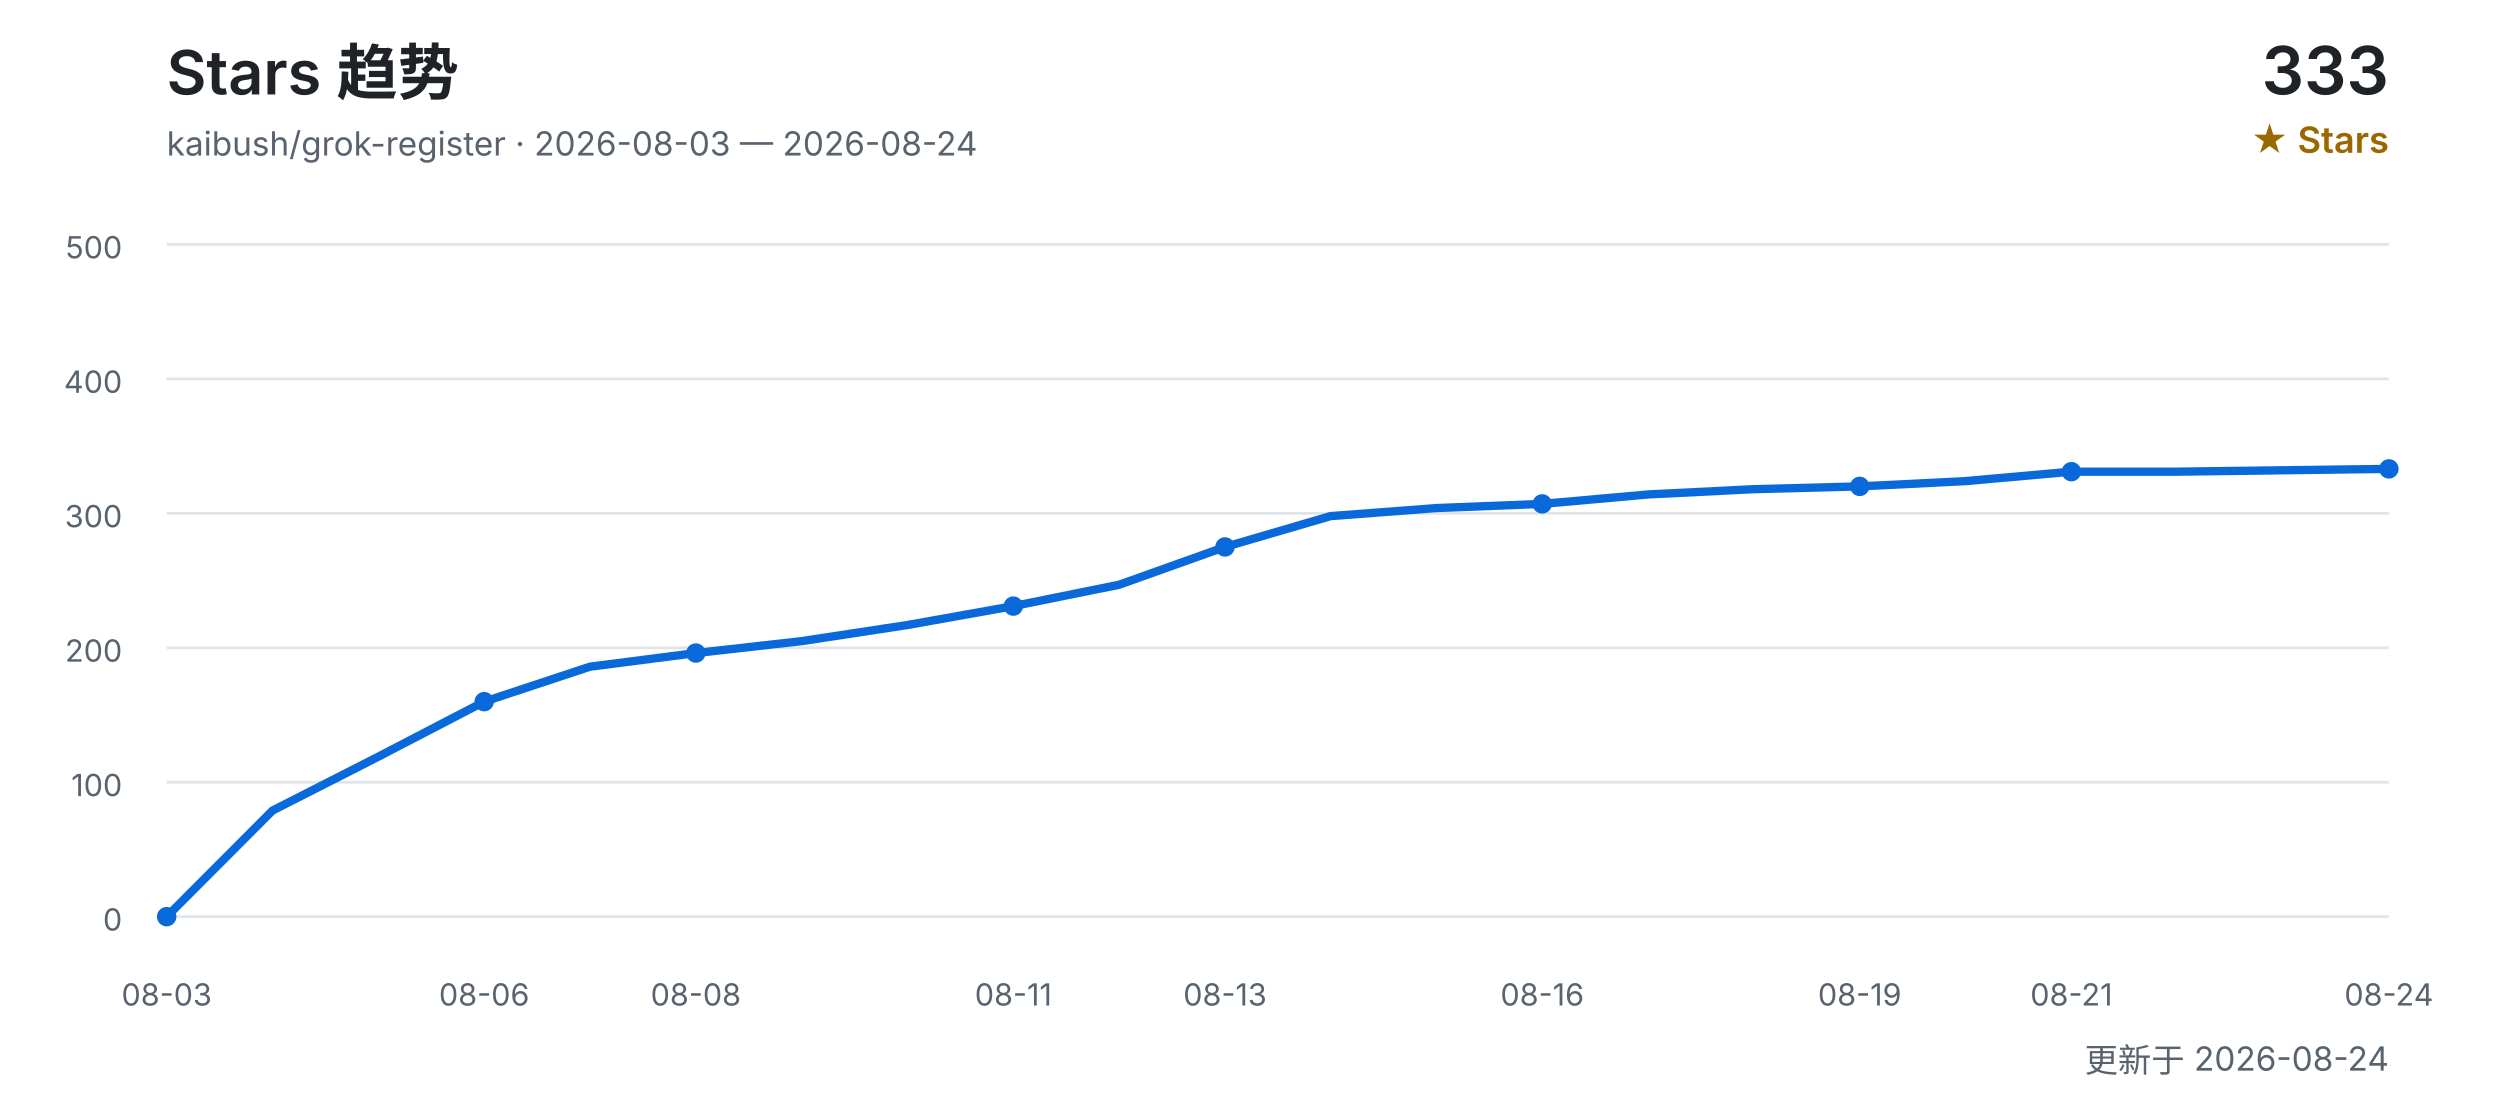
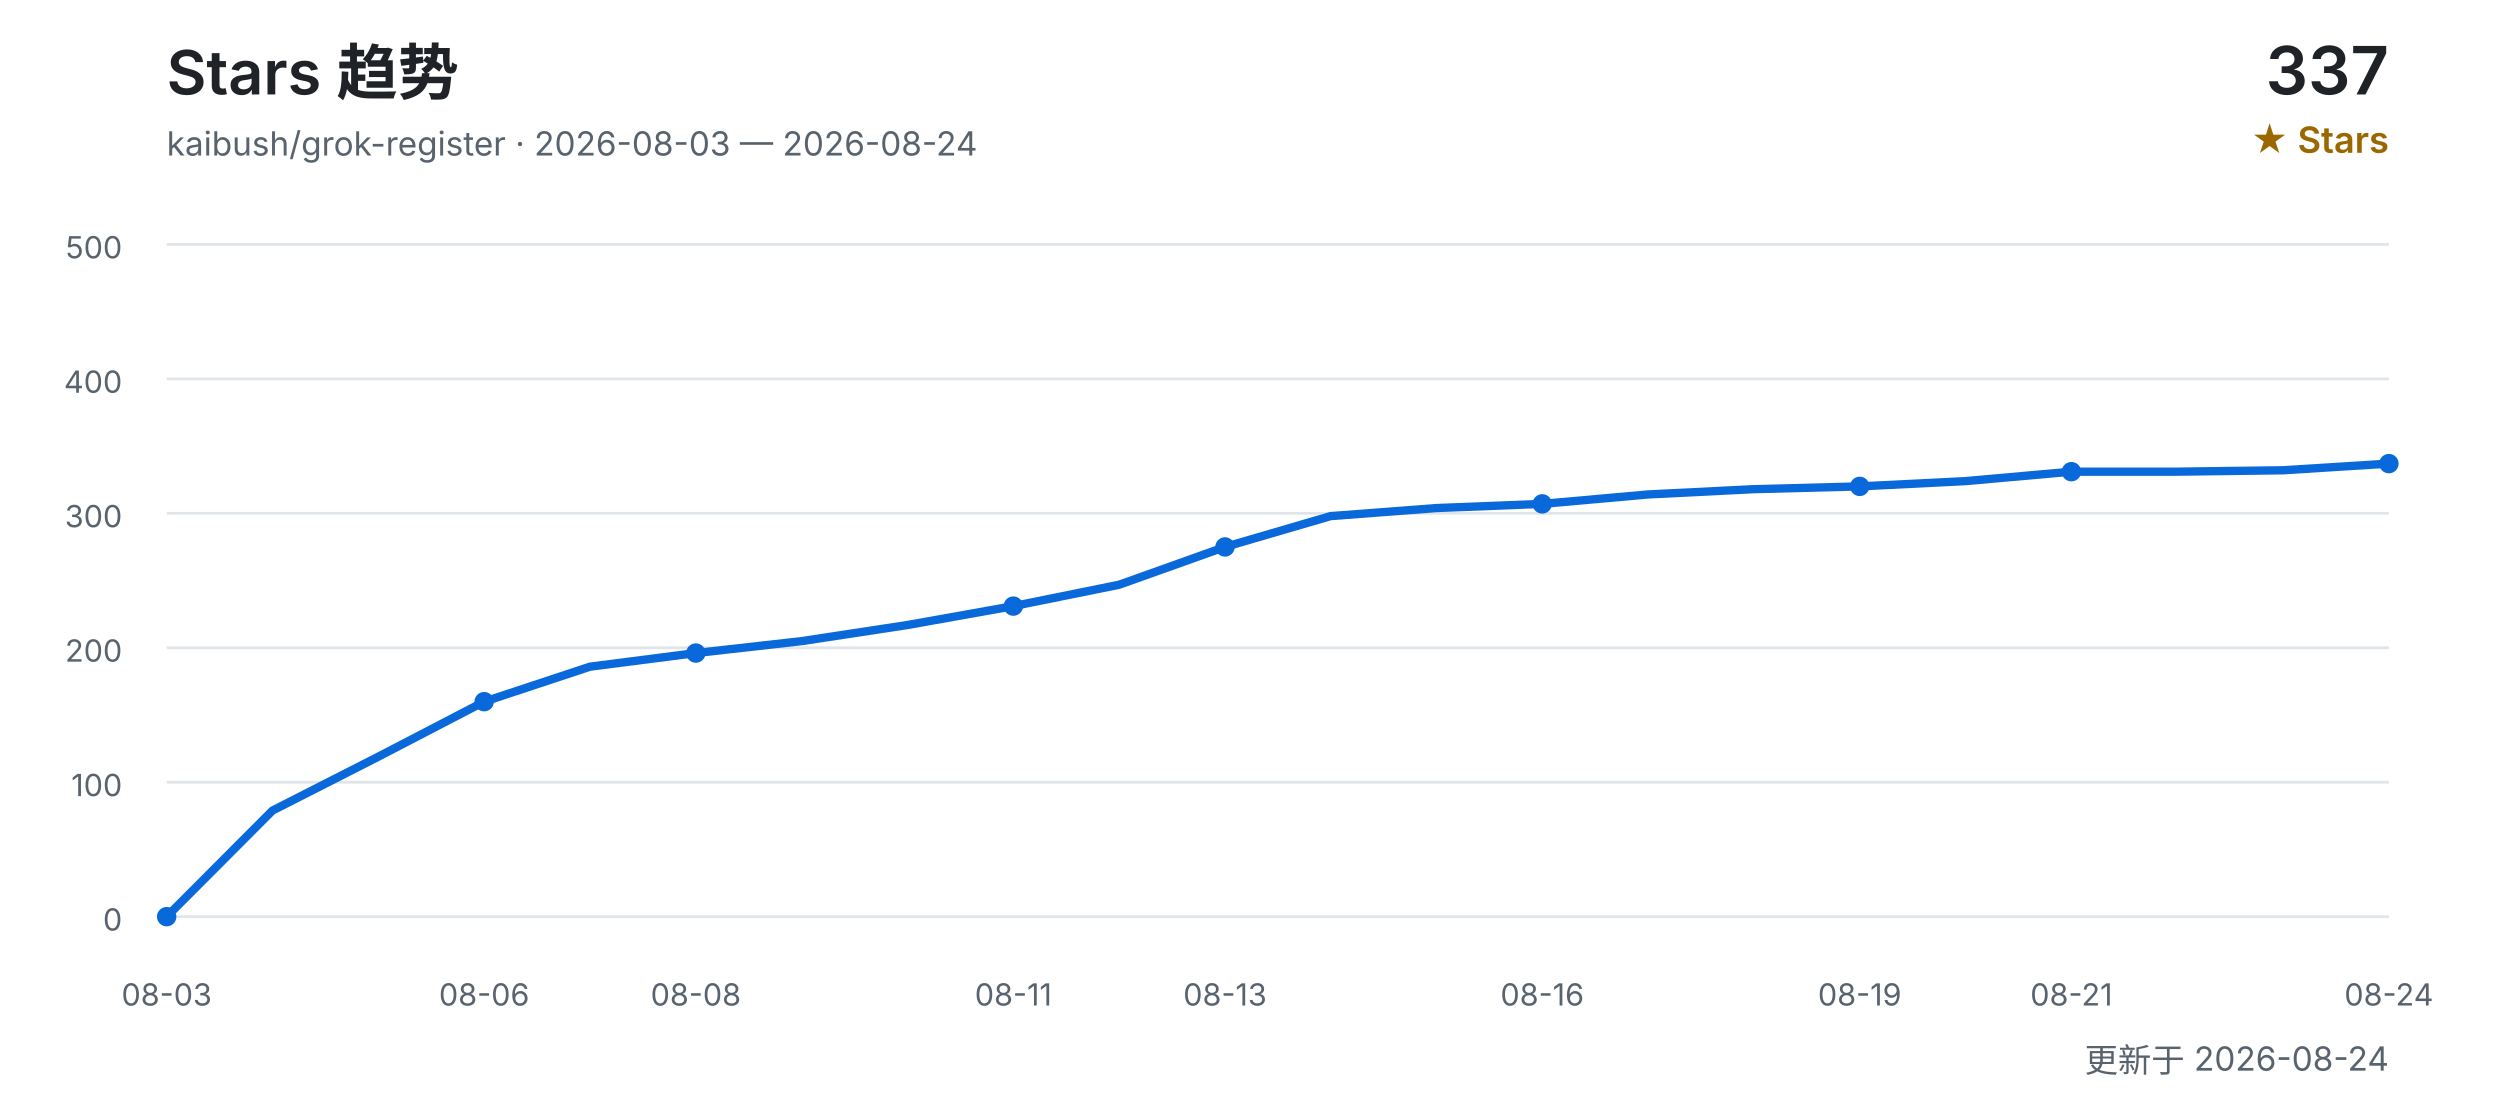
<svg xmlns="http://www.w3.org/2000/svg" width="900" height="400" viewBox="0 0 900 400" role="img" aria-labelledby="title desc">
  <defs>
    <style>
      text { font-family: Inter, "Segoe UI", Arial, "Noto Sans CJK SC", sans-serif; }
      .title { fill: #1f2328; font-size: 22px; font-weight: 600; }
      .subtitle { fill: #59636e; font-size: 12px; }
      .count { fill: #1f2328; font-size: 24px; font-weight: 600; }
      .count-label { fill: #9a6700; font-size: 13px; font-weight: 600; }
      .grid { stroke: #d0d7de; stroke-width: 1; opacity: 0.65; }
      .axis { fill: #59636e; font-size: 11px; }
      .line { fill: none; stroke: #0969da; stroke-width: 3; stroke-linecap: round; stroke-linejoin: round; }
      .point { fill: #0969da; }
    </style>
  </defs>
  <text x="60" y="34" class="title">Stars 趋势</text>
  <text x="60" y="56" class="subtitle">kaibush/grok-register · 2026-08-03 — 2026-08-24</text>
-   <text x="860" y="34" class="count" text-anchor="end">333</text>
+   <text x="860" y="34" class="count" text-anchor="end">337</text>
  <text x="860" y="55" class="count-label" text-anchor="end">★ Stars</text>
  <line x1="60" y1="330.0" x2="860" y2="330.0" class="grid" />
  <text x="44" y="335.0" class="axis" text-anchor="end">0</text>
  <line x1="60" y1="281.6" x2="860" y2="281.6" class="grid" />
  <text x="44" y="286.6" class="axis" text-anchor="end">100</text>
  <line x1="60" y1="233.2" x2="860" y2="233.2" class="grid" />
  <text x="44" y="238.2" class="axis" text-anchor="end">200</text>
  <line x1="60" y1="184.8" x2="860" y2="184.8" class="grid" />
  <text x="44" y="189.8" class="axis" text-anchor="end">300</text>
  <line x1="60" y1="136.4" x2="860" y2="136.4" class="grid" />
  <text x="44" y="141.4" class="axis" text-anchor="end">400</text>
  <line x1="60" y1="88.0" x2="860" y2="88.0" class="grid" />
  <text x="44" y="93.0" class="axis" text-anchor="end">500</text>
-   <polyline points="60.0,330.0 98.1,291.8 136.2,272.4 174.3,252.6 212.4,240.0 250.5,235.1 288.6,230.8 326.7,225.0 364.8,218.2 402.9,210.5 441.0,196.9 479.0,185.8 517.1,182.9 555.2,181.4 593.3,178.0 631.4,176.1 669.5,175.1 707.6,173.2 745.7,169.8 783.8,169.8 821.9,169.3 860.0,168.8" class="line" />
+   <polyline points="60.0,330.0 98.1,291.8 136.2,272.4 174.3,252.6 212.4,240.0 250.5,235.1 288.6,230.8 326.7,225.0 364.8,218.2 402.9,210.5 441.0,196.9 479.0,185.8 517.1,182.9 555.2,181.4 593.3,178.0 631.4,176.1 669.5,175.1 707.6,173.2 745.7,169.8 783.8,169.8 821.9,169.3 860.0,166.9" class="line" />
  <text x="60.0" y="362" class="axis" text-anchor="middle">08-03</text>
  <circle cx="60.0" cy="330.0" r="3.5" class="point" />
  <text x="174.3" y="362" class="axis" text-anchor="middle">08-06</text>
  <circle cx="174.3" cy="252.6" r="3.5" class="point" />
  <text x="250.5" y="362" class="axis" text-anchor="middle">08-08</text>
  <circle cx="250.5" cy="235.1" r="3.5" class="point" />
  <text x="364.8" y="362" class="axis" text-anchor="middle">08-11</text>
  <circle cx="364.8" cy="218.2" r="3.5" class="point" />
  <text x="441.0" y="362" class="axis" text-anchor="middle">08-13</text>
  <circle cx="441.0" cy="196.9" r="3.5" class="point" />
  <text x="555.2" y="362" class="axis" text-anchor="middle">08-16</text>
  <circle cx="555.2" cy="181.4" r="3.5" class="point" />
  <text x="669.5" y="362" class="axis" text-anchor="middle">08-19</text>
  <circle cx="669.5" cy="175.1" r="3.5" class="point" />
  <text x="745.7" y="362" class="axis" text-anchor="middle">08-21</text>
  <circle cx="745.7" cy="169.8" r="3.5" class="point" />
  <text x="860.0" y="362" class="axis" text-anchor="middle">08-24</text>
-   <circle cx="860.0" cy="168.8" r="3.5" class="point" />
+   <circle cx="860.0" cy="166.9" r="3.5" class="point" />
  <text x="860" y="386" class="subtitle" text-anchor="end">更新于 2026-08-24</text>
</svg>
